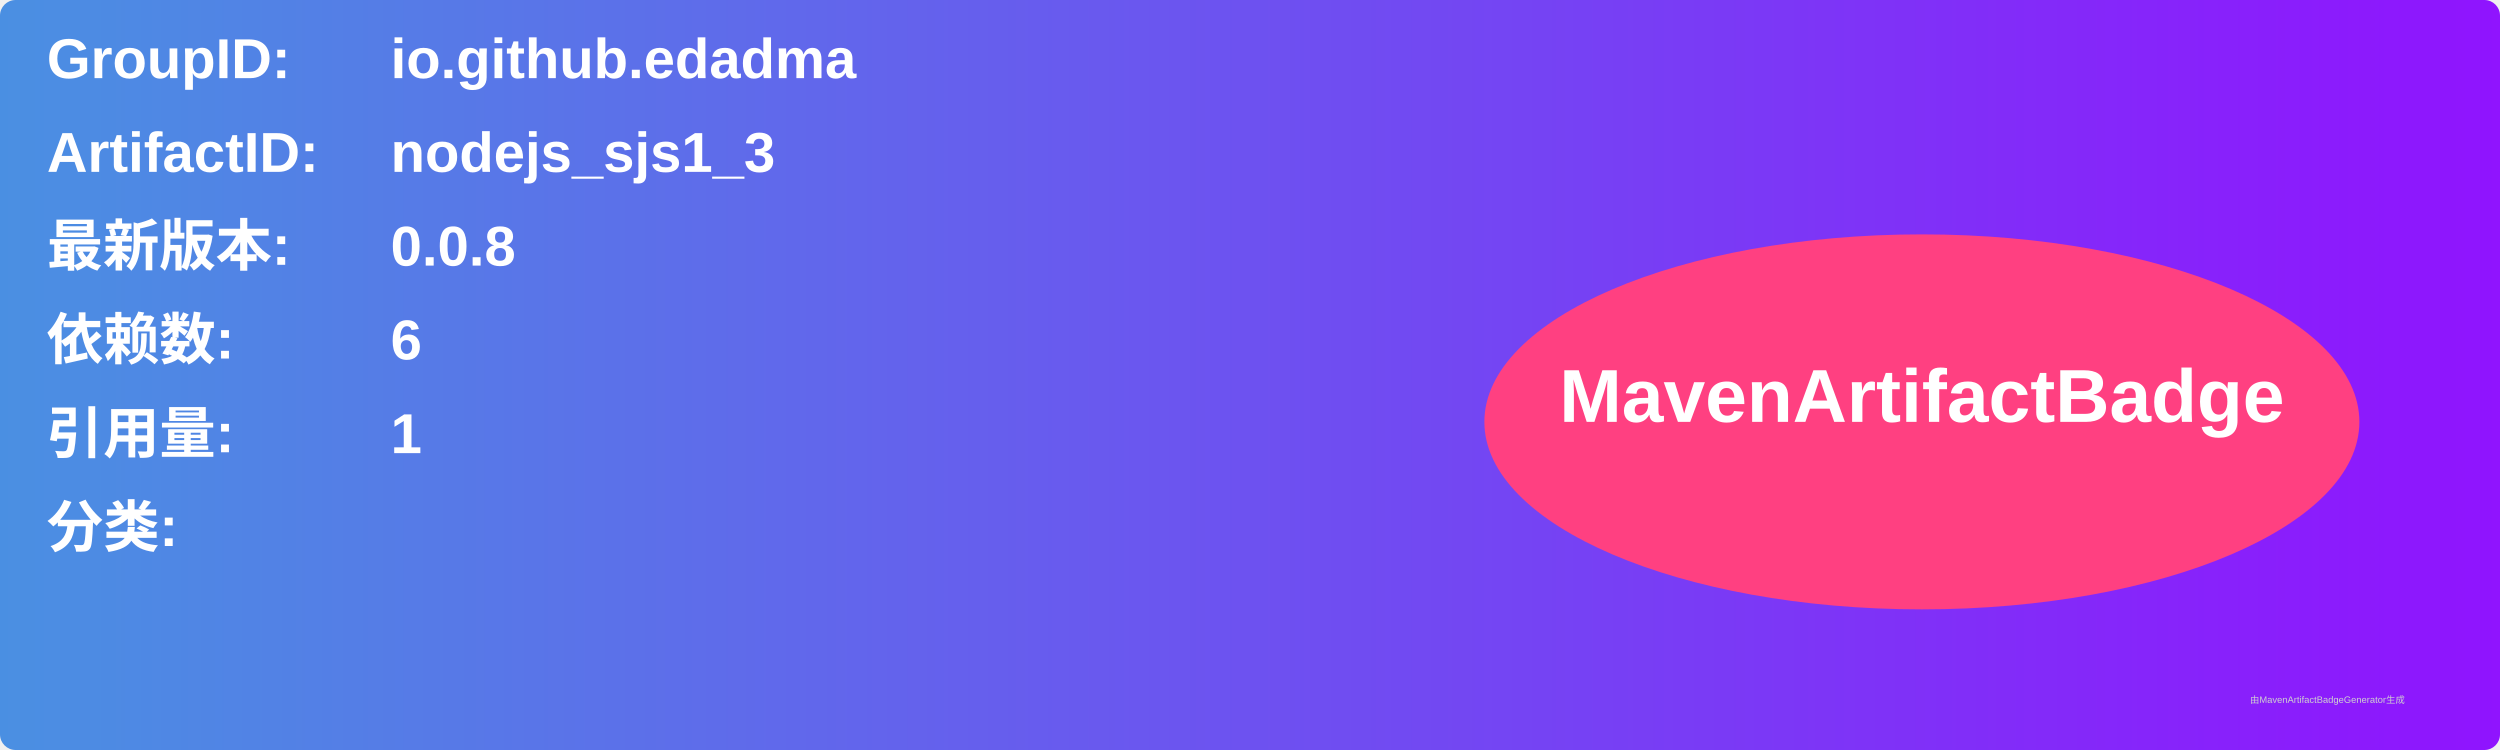
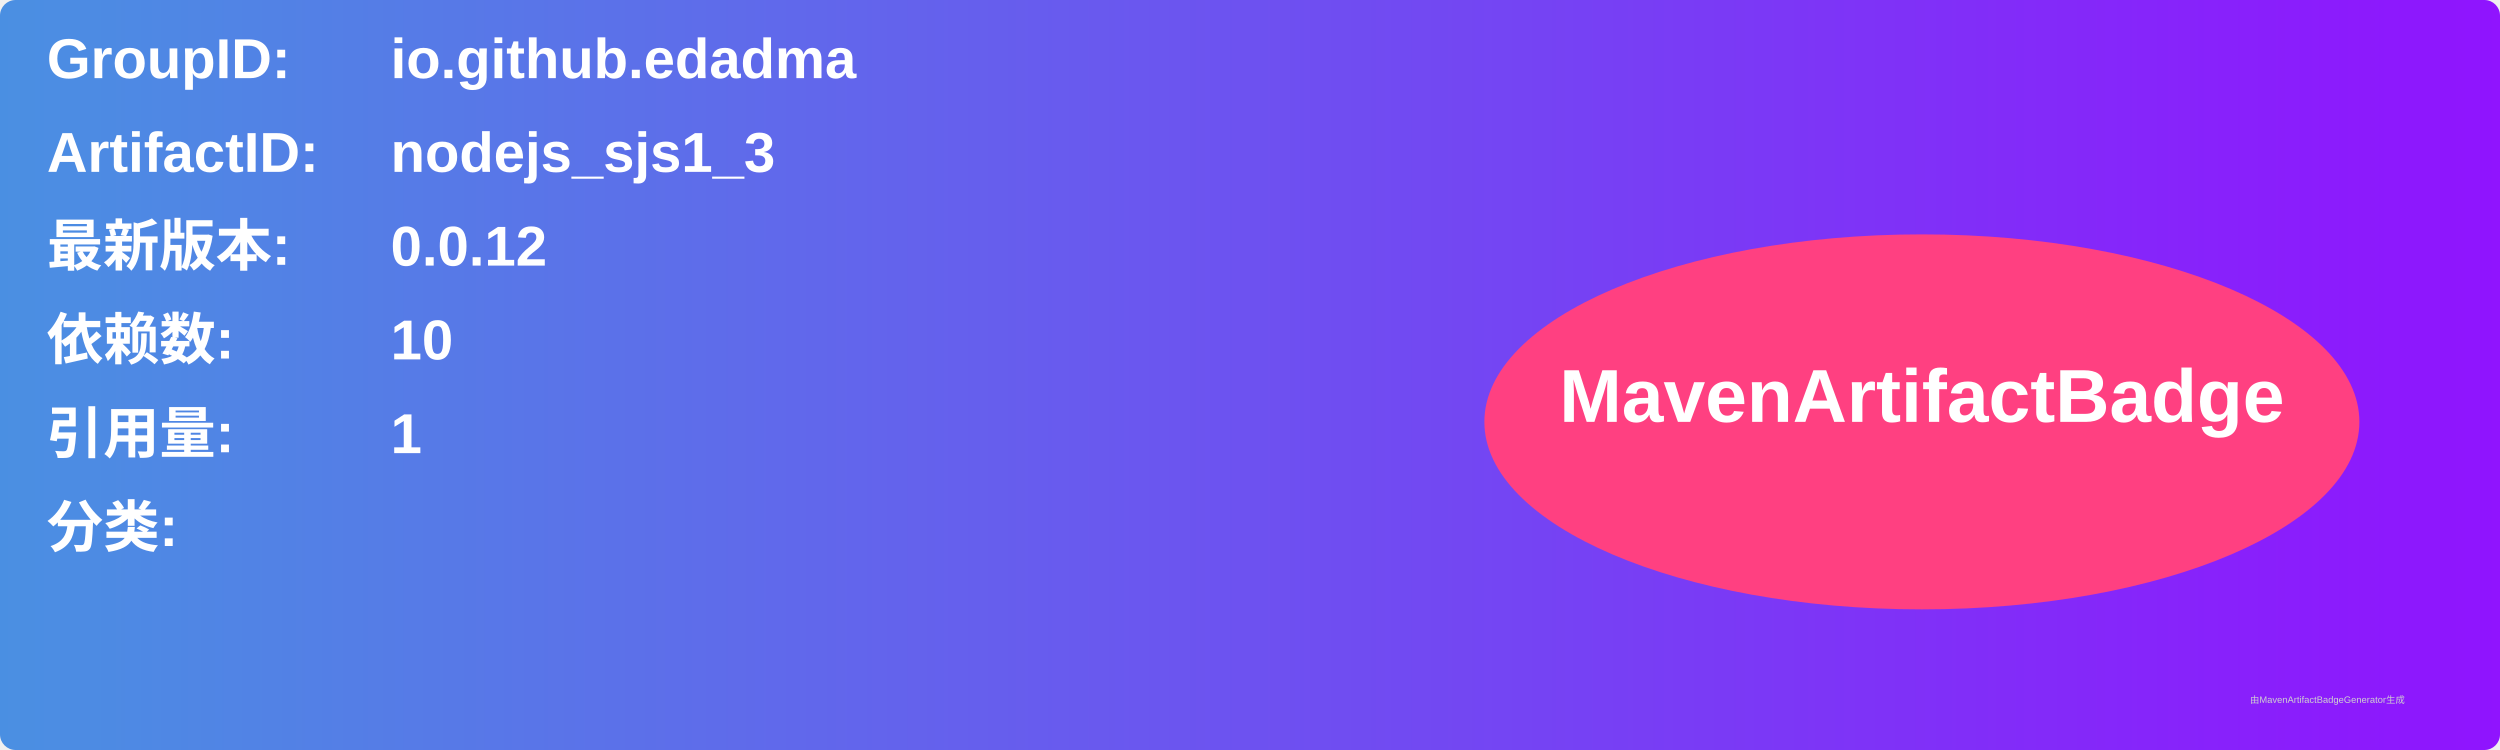
<svg xmlns="http://www.w3.org/2000/svg" width="800" height="240" viewBox="0 0 800 240">
  <linearGradient id="grad" x1="0%" y1="0%" x2="100%" y2="0%">
    <stop offset="0%" stop-color="#4a90e2" />
    <stop offset="100%" stop-color="#9013fe" />
  </linearGradient>
  <rect width="100%" height="100%" rx="5" ry="5" fill="url(#grad)" />
  <g transform="translate(15, 15)">
    <text x="0" y="10" font-family="Arial" font-size="18" fill="white" font-weight="bold" width="260">GroupID:</text>
    <text x="110" y="10" font-family="Arial" font-size="18" fill="white" font-weight="bold" width="460">io.github.edadma</text>
    <text x="0" y="40" font-family="Arial" font-size="18" fill="white" font-weight="bold" width="260">ArtifactID:</text>
    <text x="110" y="40" font-family="Arial" font-size="18" fill="white" font-weight="bold" width="460">nodejs_sjs1_3</text>
    <text x="0" y="70" font-family="Arial" font-size="18" fill="white" font-weight="bold">最新版本:</text>
    <text x="110" y="70" font-family="Arial" font-size="18" fill="white" font-weight="bold">
-       <tspan font-weight="bold">0.0.8</tspan>
+       <tspan font-weight="bold">0.0.12</tspan>
    </text>
    <text x="0" y="100" font-family="Arial" font-size="18" fill="white" font-weight="bold">依赖数: </text>
    <text x="110" y="100" font-family="Arial" font-size="18" fill="white">
-       <tspan font-weight="bold">6</tspan>
+       <tspan font-weight="bold">10</tspan>
    </text>
    <text x="0" y="130" font-family="Arial" font-size="18" fill="white" font-weight="bold">引用量: </text>
    <text x="110" y="130" font-family="Arial" font-size="18" fill="white">
      <tspan font-weight="bold">1</tspan>
    </text>
    <text x="0" y="160" font-family="Arial" font-size="18" fill="white" font-weight="bold">分类:</text>
    <text x="10" y="190" font-family="Arial" font-size="10" fill="white">
      <tspan font-weight="bold" />
    </text>
    <ellipse cx="600" cy="120" rx="140" ry="60" fill="#ff4081" />
    <text x="600" y="120" text-anchor="middle" font-family="Arial" font-size="24" fill="white" font-weight="bold">MavenArtifactBadge</text>
  </g>
  <text x="720" y="225" font-family="Arial" font-size="3" fill="#d0d0d0">由MavenArtifactBadgeGenerator生成</text>
</svg>
